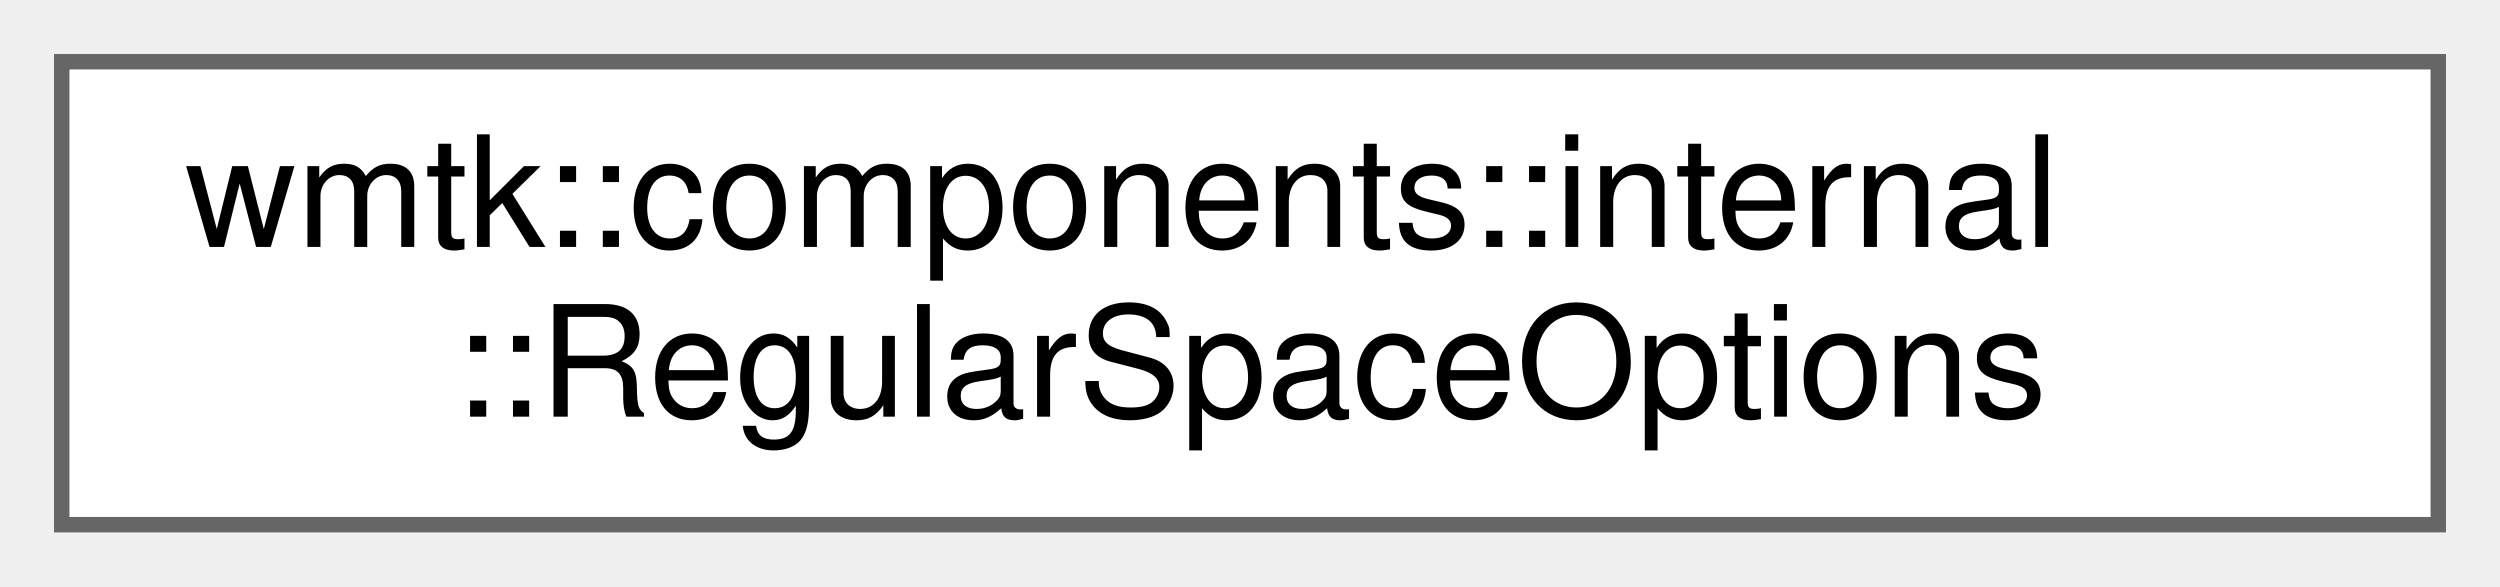
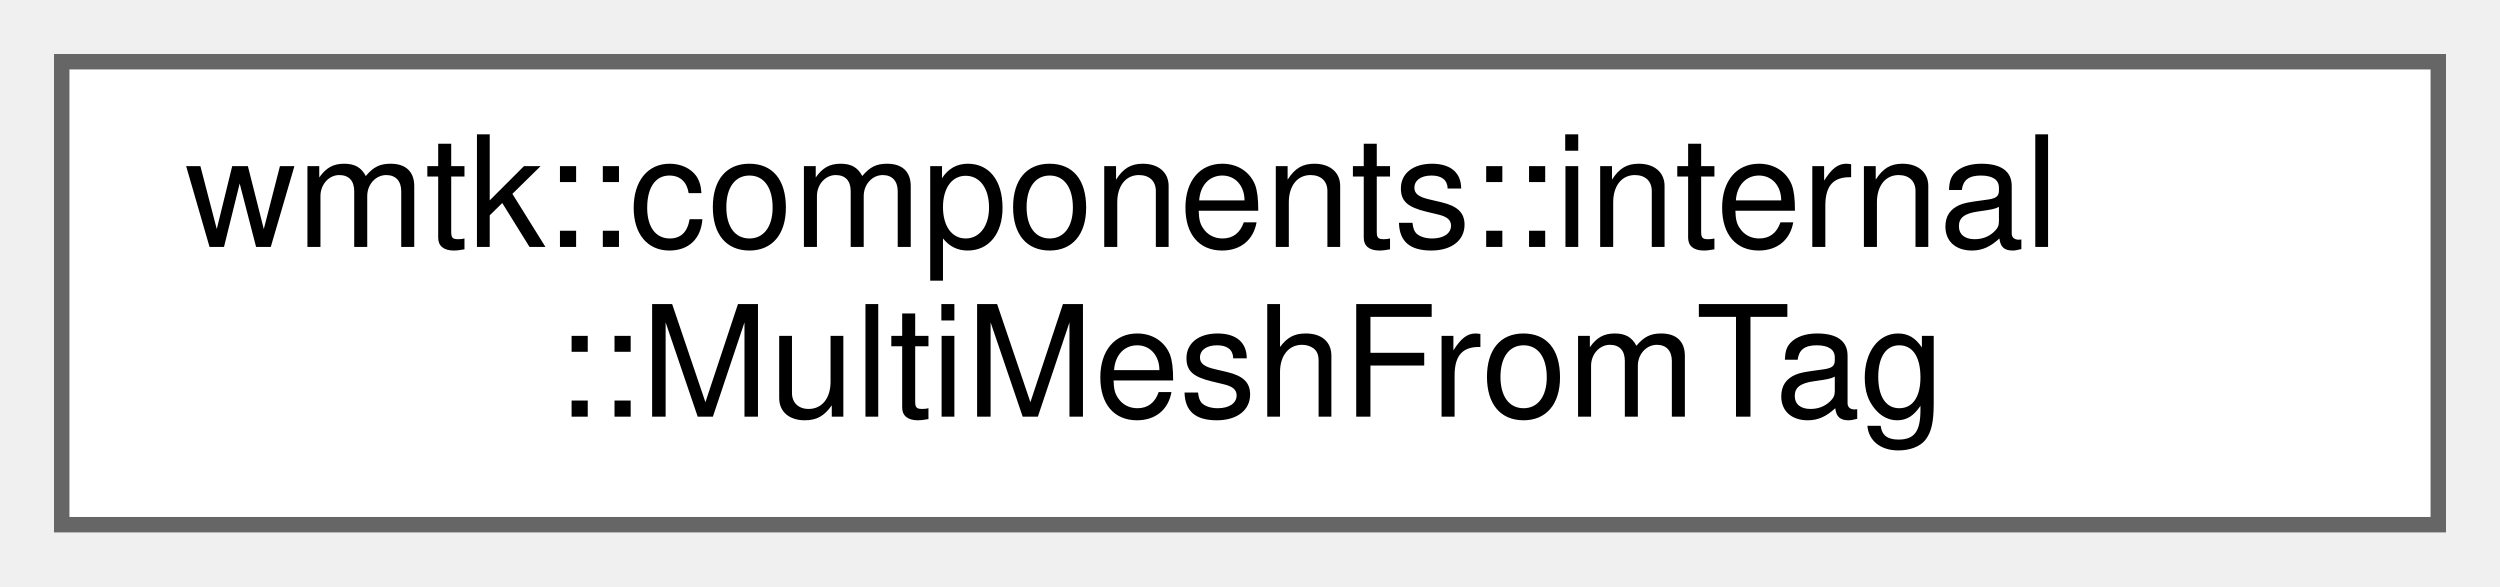
<svg xmlns="http://www.w3.org/2000/svg" xmlns:xlink="http://www.w3.org/1999/xlink" width="162pt" height="38pt" viewBox="0.00 0.00 162.00 38.00">
  <g id="graph0" class="graph" transform="scale(1 1) rotate(0) translate(4 34)">
    <g id="Node000000" class="node">
      <g id="a_Node000000">
-         <a xlink:href="structwmtk_1_1components_1_1internal_1_1_regular_space_options.html" target="_top" xlink:title=" ">
+         <a xlink:href="classwmtk_1_1components_1_1internal_1_1_multi_mesh_from_tag.html" target="_top" xlink:title="This class generates a multi-mesh from a mesh where the substructure is represented by a tag.">
          <polygon fill="white" stroke="#666666" points="154,-30 0,-30 0,0 154,0 154,-30" />
          <text text-anchor="start" x="8" y="-18" font-family="Helvetica,sans-Serif" font-size="10.00">wmtk::components::internal</text>
-           <text text-anchor="middle" x="77" y="-7" font-family="Helvetica,sans-Serif" font-size="10.00">::RegularSpaceOptions</text>
+           <text text-anchor="middle" x="77" y="-7" font-family="Helvetica,sans-Serif" font-size="10.00">::MultiMeshFromTag</text>
        </a>
      </g>
    </g>
  </g>
</svg>
